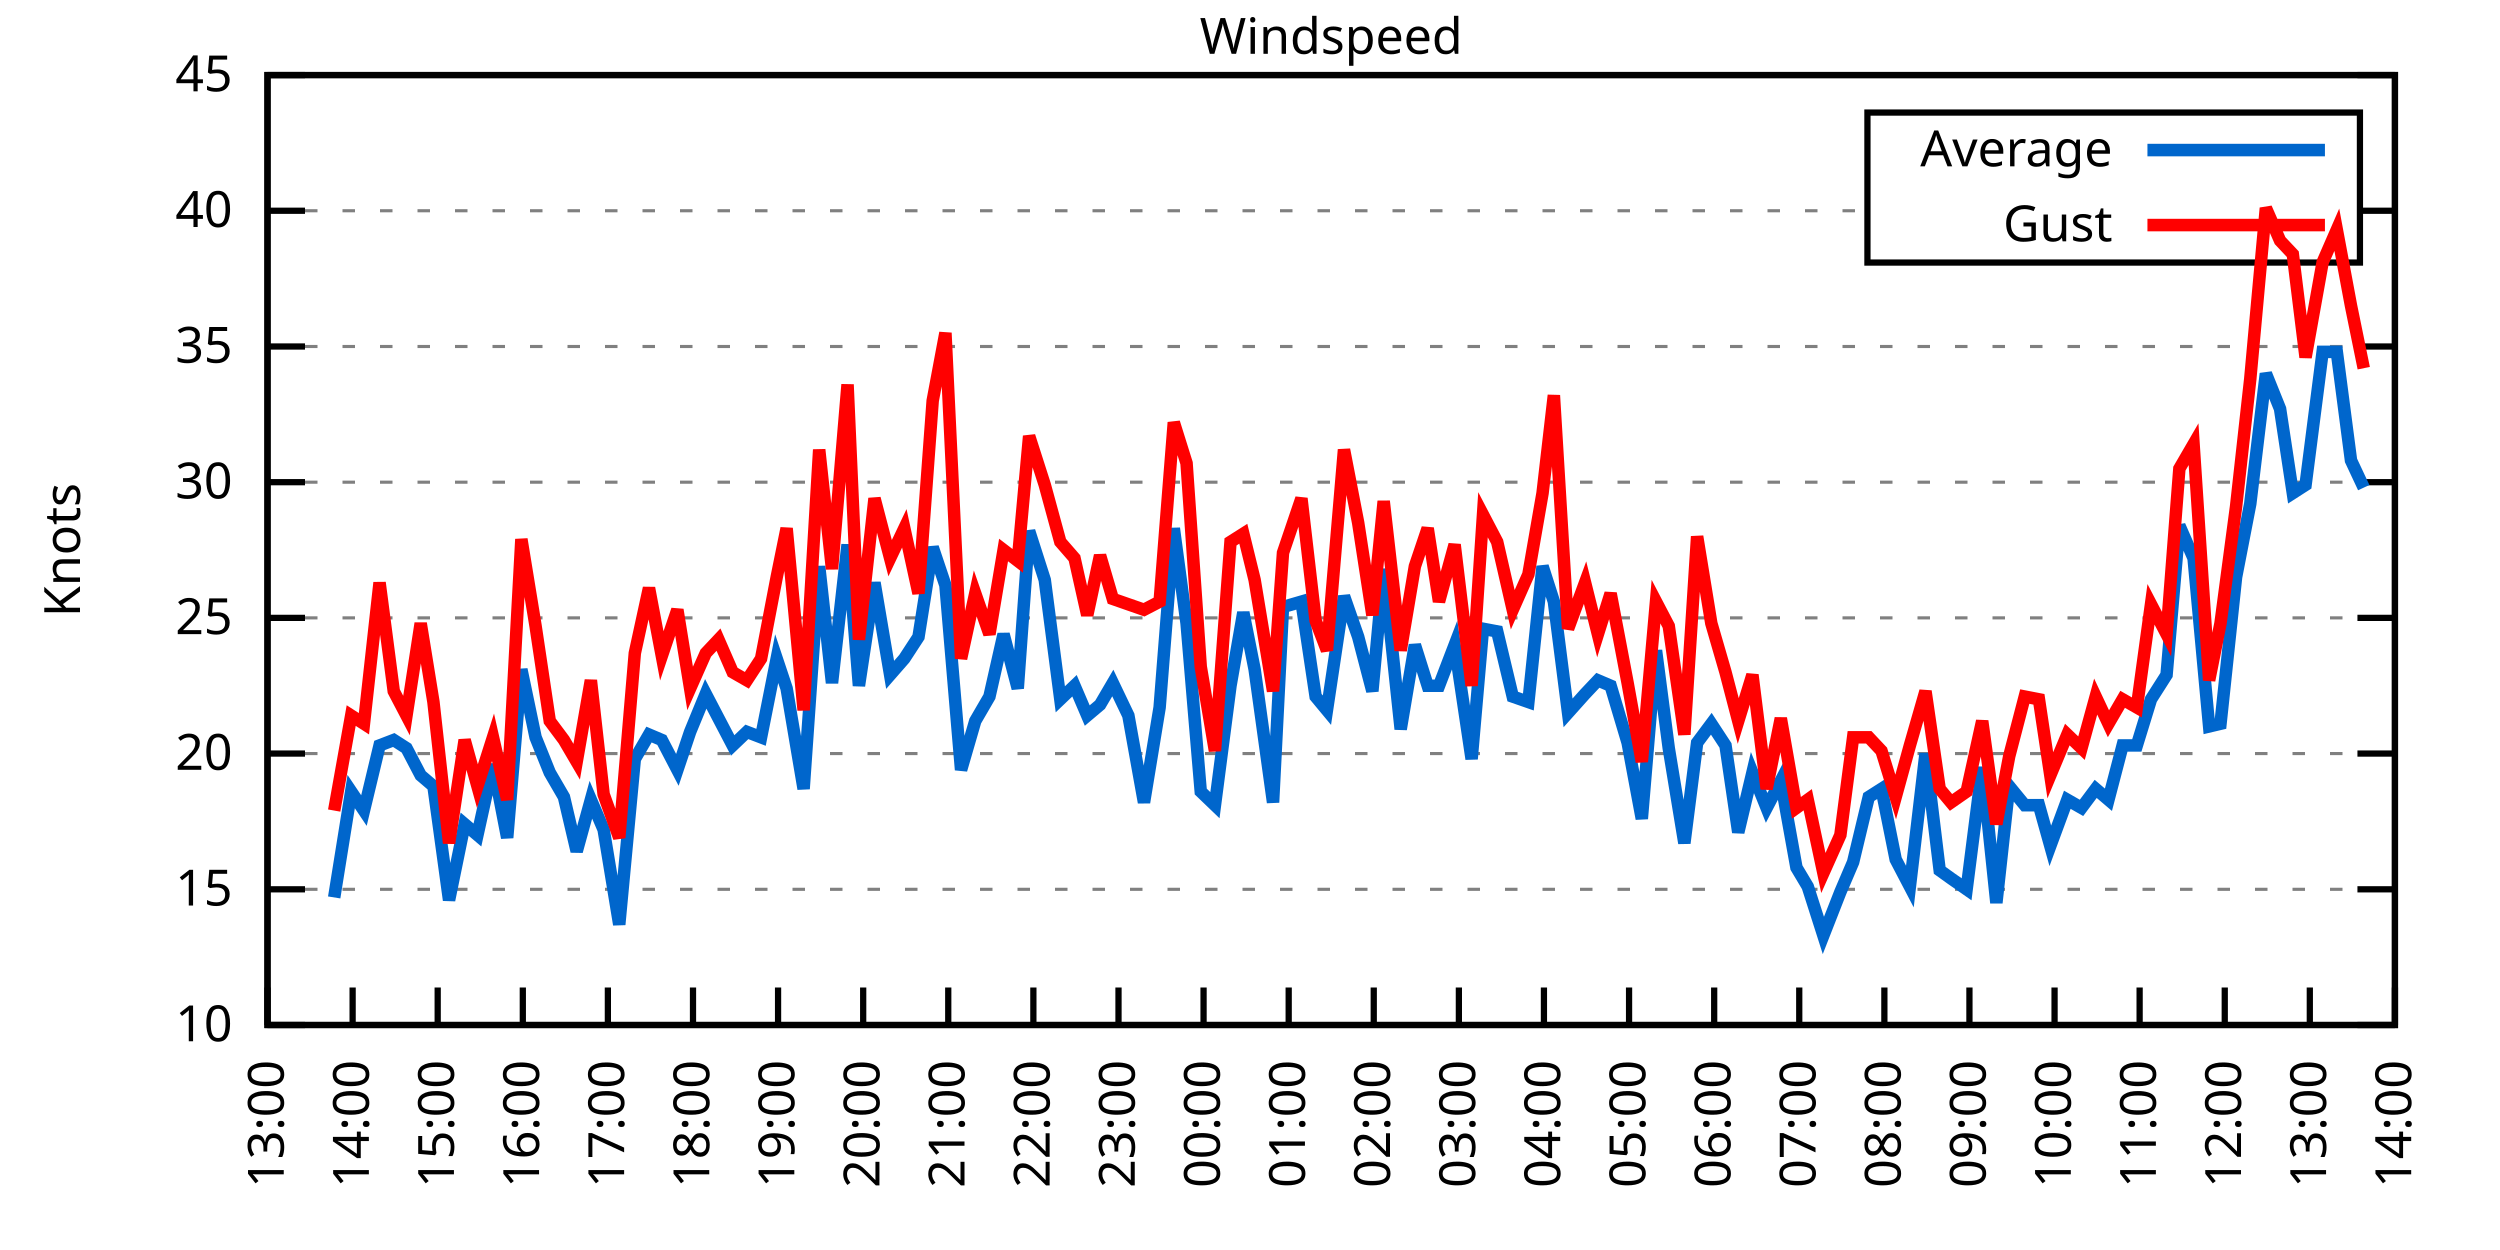
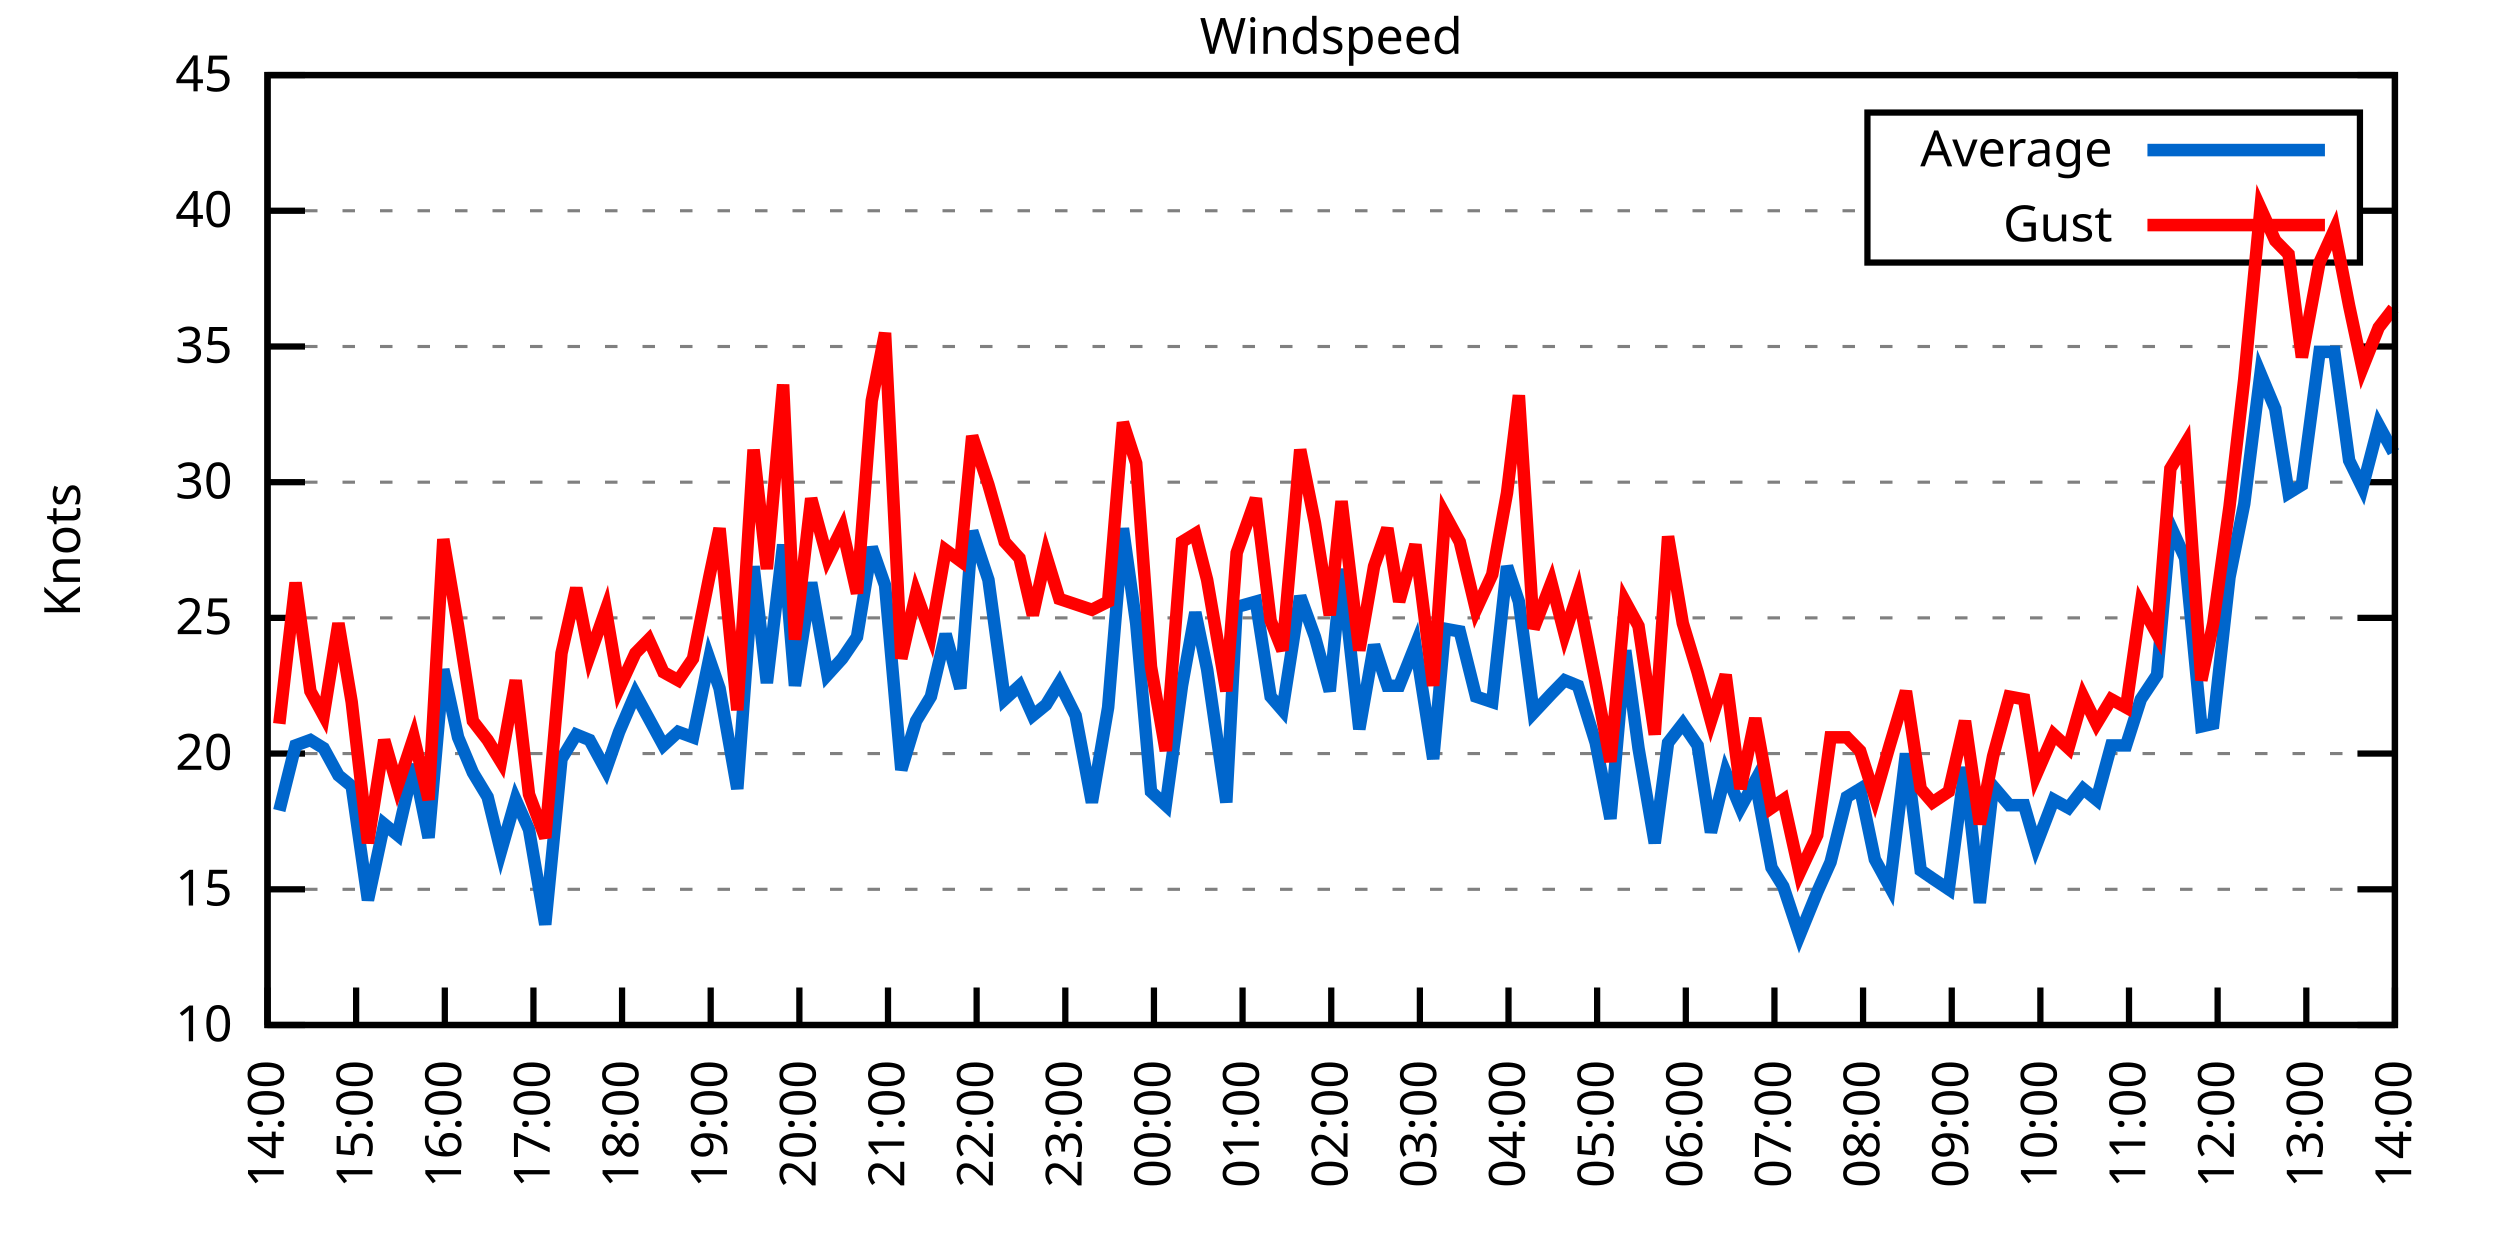
<svg xmlns="http://www.w3.org/2000/svg" xmlns:xlink="http://www.w3.org/1999/xlink" width="400" height="200" viewBox="0 0 400 200">
  <g id="gnuplot_canvas">
    <rect x="0" y="0" width="400" height="200" fill="none" />
    <defs>
      <circle id="gpDot" r="0.5" stroke-width="0.5" stroke="currentColor" />
      <path id="gpPt0" stroke-width="0.333" stroke="currentColor" d="M-1,0 h2 M0,-1 v2" />
      <path id="gpPt1" stroke-width="0.333" stroke="currentColor" d="M-1,-1 L1,1 M1,-1 L-1,1" />
      <path id="gpPt2" stroke-width="0.333" stroke="currentColor" d="M-1,0 L1,0 M0,-1 L0,1 M-1,-1 L1,1 M-1,1 L1,-1" />
      <rect id="gpPt3" stroke-width="0.333" stroke="currentColor" x="-1" y="-1" width="2" height="2" />
      <rect id="gpPt4" stroke-width="0.333" stroke="currentColor" fill="currentColor" x="-1" y="-1" width="2" height="2" />
      <circle id="gpPt5" stroke-width="0.333" stroke="currentColor" cx="0" cy="0" r="1" />
      <use xlink:href="#gpPt5" id="gpPt6" fill="currentColor" stroke="none" />
      <path id="gpPt7" stroke-width="0.333" stroke="currentColor" d="M0,-1.33 L-1.33,0.67 L1.33,0.67 z" />
      <use xlink:href="#gpPt7" id="gpPt8" fill="currentColor" stroke="none" />
      <use xlink:href="#gpPt7" id="gpPt9" stroke="currentColor" transform="rotate(180)" />
      <use xlink:href="#gpPt9" id="gpPt10" fill="currentColor" stroke="none" />
      <use xlink:href="#gpPt3" id="gpPt11" stroke="currentColor" transform="rotate(45)" />
      <use xlink:href="#gpPt11" id="gpPt12" fill="currentColor" stroke="none" />
      <path id="gpPt13" stroke-width="0.333" stroke="currentColor" d="M0,1.330 L1.265,0.411 L0.782,-1.067 L-0.782,-1.076 L-1.265,0.411 z" />
      <use xlink:href="#gpPt13" id="gpPt14" fill="currentColor" stroke="none" />
      <filter id="textbox" filterUnits="objectBoundingBox" x="0" y="0" height="1" width="1">
        <feFlood flood-color="white" flood-opacity="1" result="bgnd" />
        <feComposite in="SourceGraphic" in2="bgnd" operator="atop" />
      </filter>
      <filter id="greybox" filterUnits="objectBoundingBox" x="0" y="0" height="1" width="1">
        <feFlood flood-color="lightgrey" flood-opacity="1" result="grey" />
        <feComposite in="SourceGraphic" in2="grey" operator="atop" />
      </filter>
    </defs>
    <g fill="none" color="white" stroke="currentColor" stroke-width="1.00" stroke-linecap="butt" stroke-linejoin="miter">
</g>
    <g fill="none" color="black" stroke="currentColor" stroke-width="1.00" stroke-linecap="butt" stroke-linejoin="miter">
      <g stroke="none" shape-rendering="crispEdges">
        <polygon fill="rgb(255, 255, 255)" points="42.80,164.00 383.18,164.00 383.18,12.02 42.80,12.02 " />
      </g>
    </g>
    <g fill="none" color="black" stroke="currentColor" stroke-width="1.00" stroke-linecap="butt" stroke-linejoin="miter">
</g>
    <g fill="none" color="black" stroke="black" stroke-width="0.50" stroke-linecap="butt" stroke-linejoin="miter">
</g>
    <g fill="none" color="gray" stroke="currentColor" stroke-width="0.50" stroke-linecap="butt" stroke-linejoin="miter">
      <path stroke="gray" stroke-dasharray="2,4" class="gridline" d="M42.80,164.00 L383.19,164.00  " />
    </g>
    <g fill="none" color="gray" stroke="gray" stroke-width="1.00" stroke-linecap="butt" stroke-linejoin="miter">
</g>
    <g fill="none" color="black" stroke="currentColor" stroke-width="1.00" stroke-linecap="butt" stroke-linejoin="miter">
      <path stroke="black" d="M42.80,164.00 L48.80,164.00 M383.19,164.00 L377.19,164.00  " />
      <g transform="translate(37.20,166.60)" stroke="none" fill="black" font-family="Sans" font-size="8.00" text-anchor="end">
        <text>
          <tspan font-family="Sans"> 10</tspan>
        </text>
      </g>
    </g>
    <g fill="none" color="black" stroke="currentColor" stroke-width="1.00" stroke-linecap="butt" stroke-linejoin="miter">
</g>
    <g fill="none" color="black" stroke="black" stroke-width="0.50" stroke-linecap="butt" stroke-linejoin="miter">
</g>
    <g fill="none" color="gray" stroke="currentColor" stroke-width="0.50" stroke-linecap="butt" stroke-linejoin="miter">
      <path stroke="gray" stroke-dasharray="2,4" class="gridline" d="M42.80,142.29 L383.19,142.29  " />
    </g>
    <g fill="none" color="gray" stroke="gray" stroke-width="1.00" stroke-linecap="butt" stroke-linejoin="miter">
</g>
    <g fill="none" color="black" stroke="currentColor" stroke-width="1.00" stroke-linecap="butt" stroke-linejoin="miter">
      <path stroke="black" d="M42.80,142.29 L48.80,142.29 M383.19,142.29 L377.19,142.29  " />
      <g transform="translate(37.20,144.89)" stroke="none" fill="black" font-family="Sans" font-size="8.00" text-anchor="end">
        <text>
          <tspan font-family="Sans"> 15</tspan>
        </text>
      </g>
    </g>
    <g fill="none" color="black" stroke="currentColor" stroke-width="1.00" stroke-linecap="butt" stroke-linejoin="miter">
</g>
    <g fill="none" color="black" stroke="black" stroke-width="0.50" stroke-linecap="butt" stroke-linejoin="miter">
</g>
    <g fill="none" color="gray" stroke="currentColor" stroke-width="0.50" stroke-linecap="butt" stroke-linejoin="miter">
      <path stroke="gray" stroke-dasharray="2,4" class="gridline" d="M42.80,120.57 L383.19,120.57  " />
    </g>
    <g fill="none" color="gray" stroke="gray" stroke-width="1.00" stroke-linecap="butt" stroke-linejoin="miter">
</g>
    <g fill="none" color="black" stroke="currentColor" stroke-width="1.00" stroke-linecap="butt" stroke-linejoin="miter">
      <path stroke="black" d="M42.80,120.57 L48.80,120.57 M383.19,120.57 L377.19,120.57  " />
      <g transform="translate(37.20,123.17)" stroke="none" fill="black" font-family="Sans" font-size="8.00" text-anchor="end">
        <text>
          <tspan font-family="Sans"> 20</tspan>
        </text>
      </g>
    </g>
    <g fill="none" color="black" stroke="currentColor" stroke-width="1.00" stroke-linecap="butt" stroke-linejoin="miter">
</g>
    <g fill="none" color="black" stroke="black" stroke-width="0.50" stroke-linecap="butt" stroke-linejoin="miter">
</g>
    <g fill="none" color="gray" stroke="currentColor" stroke-width="0.50" stroke-linecap="butt" stroke-linejoin="miter">
      <path stroke="gray" stroke-dasharray="2,4" class="gridline" d="M42.80,98.86 L383.19,98.86  " />
    </g>
    <g fill="none" color="gray" stroke="gray" stroke-width="1.00" stroke-linecap="butt" stroke-linejoin="miter">
</g>
    <g fill="none" color="black" stroke="currentColor" stroke-width="1.00" stroke-linecap="butt" stroke-linejoin="miter">
      <path stroke="black" d="M42.80,98.86 L48.80,98.86 M383.19,98.86 L377.19,98.86  " />
      <g transform="translate(37.20,101.46)" stroke="none" fill="black" font-family="Sans" font-size="8.00" text-anchor="end">
        <text>
          <tspan font-family="Sans"> 25</tspan>
        </text>
      </g>
    </g>
    <g fill="none" color="black" stroke="currentColor" stroke-width="1.00" stroke-linecap="butt" stroke-linejoin="miter">
</g>
    <g fill="none" color="black" stroke="black" stroke-width="0.50" stroke-linecap="butt" stroke-linejoin="miter">
</g>
    <g fill="none" color="gray" stroke="currentColor" stroke-width="0.50" stroke-linecap="butt" stroke-linejoin="miter">
      <path stroke="gray" stroke-dasharray="2,4" class="gridline" d="M42.80,77.15 L383.19,77.15  " />
    </g>
    <g fill="none" color="gray" stroke="gray" stroke-width="1.00" stroke-linecap="butt" stroke-linejoin="miter">
</g>
    <g fill="none" color="black" stroke="currentColor" stroke-width="1.00" stroke-linecap="butt" stroke-linejoin="miter">
      <path stroke="black" d="M42.80,77.15 L48.80,77.15 M383.19,77.15 L377.19,77.15  " />
      <g transform="translate(37.20,79.75)" stroke="none" fill="black" font-family="Sans" font-size="8.00" text-anchor="end">
        <text>
          <tspan font-family="Sans"> 30</tspan>
        </text>
      </g>
    </g>
    <g fill="none" color="black" stroke="currentColor" stroke-width="1.00" stroke-linecap="butt" stroke-linejoin="miter">
</g>
    <g fill="none" color="black" stroke="black" stroke-width="0.50" stroke-linecap="butt" stroke-linejoin="miter">
</g>
    <g fill="none" color="gray" stroke="currentColor" stroke-width="0.50" stroke-linecap="butt" stroke-linejoin="miter">
      <path stroke="gray" stroke-dasharray="2,4" class="gridline" d="M42.80,55.44 L383.19,55.44  " />
    </g>
    <g fill="none" color="gray" stroke="gray" stroke-width="1.00" stroke-linecap="butt" stroke-linejoin="miter">
</g>
    <g fill="none" color="black" stroke="currentColor" stroke-width="1.00" stroke-linecap="butt" stroke-linejoin="miter">
      <path stroke="black" d="M42.80,55.44 L48.80,55.44 M383.19,55.44 L377.19,55.44  " />
      <g transform="translate(37.20,58.04)" stroke="none" fill="black" font-family="Sans" font-size="8.00" text-anchor="end">
        <text>
          <tspan font-family="Sans"> 35</tspan>
        </text>
      </g>
    </g>
    <g fill="none" color="black" stroke="currentColor" stroke-width="1.00" stroke-linecap="butt" stroke-linejoin="miter">
</g>
    <g fill="none" color="black" stroke="black" stroke-width="0.50" stroke-linecap="butt" stroke-linejoin="miter">
</g>
    <g fill="none" color="gray" stroke="currentColor" stroke-width="0.50" stroke-linecap="butt" stroke-linejoin="miter">
      <path stroke="gray" stroke-dasharray="2,4" class="gridline" d="M42.80,33.72 L298.79,33.72 M377.59,33.72 L383.19,33.72  " />
    </g>
    <g fill="none" color="gray" stroke="gray" stroke-width="1.00" stroke-linecap="butt" stroke-linejoin="miter">
</g>
    <g fill="none" color="black" stroke="currentColor" stroke-width="1.00" stroke-linecap="butt" stroke-linejoin="miter">
      <path stroke="black" d="M42.80,33.72 L48.80,33.72 M383.19,33.72 L377.19,33.72  " />
      <g transform="translate(37.20,36.32)" stroke="none" fill="black" font-family="Sans" font-size="8.00" text-anchor="end">
        <text>
          <tspan font-family="Sans"> 40</tspan>
        </text>
      </g>
    </g>
    <g fill="none" color="black" stroke="currentColor" stroke-width="1.00" stroke-linecap="butt" stroke-linejoin="miter">
</g>
    <g fill="none" color="black" stroke="black" stroke-width="0.50" stroke-linecap="butt" stroke-linejoin="miter">
</g>
    <g fill="none" color="gray" stroke="currentColor" stroke-width="0.50" stroke-linecap="butt" stroke-linejoin="miter">
      <path stroke="gray" stroke-dasharray="2,4" class="gridline" d="M42.80,12.01 L383.19,12.01  " />
    </g>
    <g fill="none" color="gray" stroke="gray" stroke-width="1.00" stroke-linecap="butt" stroke-linejoin="miter">
</g>
    <g fill="none" color="black" stroke="currentColor" stroke-width="1.00" stroke-linecap="butt" stroke-linejoin="miter">
      <path stroke="black" d="M42.80,12.01 L48.80,12.01 M383.19,12.01 L377.19,12.01  " />
      <g transform="translate(37.20,14.61)" stroke="none" fill="black" font-family="Sans" font-size="8.00" text-anchor="end">
        <text>
          <tspan font-family="Sans"> 45</tspan>
        </text>
      </g>
    </g>
    <g fill="none" color="black" stroke="currentColor" stroke-width="1.00" stroke-linecap="butt" stroke-linejoin="miter">
      <path stroke="black" d="M42.80,164.00 L42.80,158.00  " />
      <g transform="translate(45.40,169.60) rotate(270.00)" stroke="none" fill="black" font-family="Sans" font-size="8.00" text-anchor="end">
        <text>
-           <tspan font-family="Sans">13:00</tspan>
-         </text>
-       </g>
-     </g>
-     <g fill="none" color="black" stroke="currentColor" stroke-width="1.00" stroke-linecap="butt" stroke-linejoin="miter">
-       <path stroke="black" d="M56.42,164.00 L56.42,158.00  " />
-       <g transform="translate(59.02,169.60) rotate(270.00)" stroke="none" fill="black" font-family="Sans" font-size="8.00" text-anchor="end">
-         <text>
          <tspan font-family="Sans">14:00</tspan>
        </text>
      </g>
    </g>
    <g fill="none" color="black" stroke="currentColor" stroke-width="1.00" stroke-linecap="butt" stroke-linejoin="miter">
-       <path stroke="black" d="M70.03,164.00 L70.03,158.00  " />
-       <g transform="translate(72.63,169.60) rotate(270.00)" stroke="none" fill="black" font-family="Sans" font-size="8.00" text-anchor="end">
+       <path stroke="black" d="M56.98,164.00 L56.98,158.00  " />
+       <g transform="translate(59.58,169.60) rotate(270.00)" stroke="none" fill="black" font-family="Sans" font-size="8.00" text-anchor="end">
        <text>
          <tspan font-family="Sans">15:00</tspan>
        </text>
      </g>
    </g>
    <g fill="none" color="black" stroke="currentColor" stroke-width="1.00" stroke-linecap="butt" stroke-linejoin="miter">
-       <path stroke="black" d="M83.65,164.00 L83.65,158.00  " />
-       <g transform="translate(86.25,169.60) rotate(270.00)" stroke="none" fill="black" font-family="Sans" font-size="8.00" text-anchor="end">
+       <path stroke="black" d="M71.17,164.00 L71.17,158.00  " />
+       <g transform="translate(73.77,169.60) rotate(270.00)" stroke="none" fill="black" font-family="Sans" font-size="8.00" text-anchor="end">
        <text>
          <tspan font-family="Sans">16:00</tspan>
        </text>
      </g>
    </g>
    <g fill="none" color="black" stroke="currentColor" stroke-width="1.00" stroke-linecap="butt" stroke-linejoin="miter">
-       <path stroke="black" d="M97.26,164.00 L97.26,158.00  " />
-       <g transform="translate(99.86,169.60) rotate(270.00)" stroke="none" fill="black" font-family="Sans" font-size="8.00" text-anchor="end">
+       <path stroke="black" d="M85.35,164.00 L85.35,158.00  " />
+       <g transform="translate(87.95,169.60) rotate(270.00)" stroke="none" fill="black" font-family="Sans" font-size="8.00" text-anchor="end">
        <text>
          <tspan font-family="Sans">17:00</tspan>
        </text>
      </g>
    </g>
    <g fill="none" color="black" stroke="currentColor" stroke-width="1.00" stroke-linecap="butt" stroke-linejoin="miter">
-       <path stroke="black" d="M110.88,164.00 L110.88,158.00  " />
-       <g transform="translate(113.48,169.60) rotate(270.00)" stroke="none" fill="black" font-family="Sans" font-size="8.00" text-anchor="end">
+       <path stroke="black" d="M99.53,164.00 L99.53,158.00  " />
+       <g transform="translate(102.13,169.60) rotate(270.00)" stroke="none" fill="black" font-family="Sans" font-size="8.00" text-anchor="end">
        <text>
          <tspan font-family="Sans">18:00</tspan>
        </text>
      </g>
    </g>
    <g fill="none" color="black" stroke="currentColor" stroke-width="1.00" stroke-linecap="butt" stroke-linejoin="miter">
-       <path stroke="black" d="M124.49,164.00 L124.49,158.00  " />
-       <g transform="translate(127.09,169.60) rotate(270.00)" stroke="none" fill="black" font-family="Sans" font-size="8.00" text-anchor="end">
+       <path stroke="black" d="M113.71,164.00 L113.71,158.00  " />
+       <g transform="translate(116.31,169.60) rotate(270.00)" stroke="none" fill="black" font-family="Sans" font-size="8.00" text-anchor="end">
        <text>
          <tspan font-family="Sans">19:00</tspan>
        </text>
      </g>
    </g>
    <g fill="none" color="black" stroke="currentColor" stroke-width="1.00" stroke-linecap="butt" stroke-linejoin="miter">
-       <path stroke="black" d="M138.11,164.00 L138.11,158.00  " />
-       <g transform="translate(140.71,169.60) rotate(270.00)" stroke="none" fill="black" font-family="Sans" font-size="8.00" text-anchor="end">
+       <path stroke="black" d="M127.90,164.00 L127.90,158.00  " />
+       <g transform="translate(130.50,169.60) rotate(270.00)" stroke="none" fill="black" font-family="Sans" font-size="8.00" text-anchor="end">
        <text>
          <tspan font-family="Sans">20:00</tspan>
        </text>
      </g>
    </g>
    <g fill="none" color="black" stroke="currentColor" stroke-width="1.00" stroke-linecap="butt" stroke-linejoin="miter">
-       <path stroke="black" d="M151.72,164.00 L151.72,158.00  " />
-       <g transform="translate(154.32,169.60) rotate(270.00)" stroke="none" fill="black" font-family="Sans" font-size="8.00" text-anchor="end">
+       <path stroke="black" d="M142.08,164.00 L142.08,158.00  " />
+       <g transform="translate(144.68,169.60) rotate(270.00)" stroke="none" fill="black" font-family="Sans" font-size="8.00" text-anchor="end">
        <text>
          <tspan font-family="Sans">21:00</tspan>
        </text>
      </g>
    </g>
    <g fill="none" color="black" stroke="currentColor" stroke-width="1.00" stroke-linecap="butt" stroke-linejoin="miter">
-       <path stroke="black" d="M165.34,164.00 L165.34,158.00  " />
-       <g transform="translate(167.94,169.60) rotate(270.00)" stroke="none" fill="black" font-family="Sans" font-size="8.00" text-anchor="end">
+       <path stroke="black" d="M156.26,164.00 L156.26,158.00  " />
+       <g transform="translate(158.86,169.60) rotate(270.00)" stroke="none" fill="black" font-family="Sans" font-size="8.00" text-anchor="end">
        <text>
          <tspan font-family="Sans">22:00</tspan>
        </text>
      </g>
    </g>
    <g fill="none" color="black" stroke="currentColor" stroke-width="1.00" stroke-linecap="butt" stroke-linejoin="miter">
-       <path stroke="black" d="M178.96,164.00 L178.96,158.00  " />
-       <g transform="translate(181.56,169.60) rotate(270.00)" stroke="none" fill="black" font-family="Sans" font-size="8.00" text-anchor="end">
+       <path stroke="black" d="M170.45,164.00 L170.45,158.00  " />
+       <g transform="translate(173.05,169.60) rotate(270.00)" stroke="none" fill="black" font-family="Sans" font-size="8.00" text-anchor="end">
        <text>
          <tspan font-family="Sans">23:00</tspan>
        </text>
      </g>
    </g>
    <g fill="none" color="black" stroke="currentColor" stroke-width="1.00" stroke-linecap="butt" stroke-linejoin="miter">
-       <path stroke="black" d="M192.57,164.00 L192.57,158.00  " />
-       <g transform="translate(195.17,169.60) rotate(270.00)" stroke="none" fill="black" font-family="Sans" font-size="8.00" text-anchor="end">
+       <path stroke="black" d="M184.63,164.00 L184.63,158.00  " />
+       <g transform="translate(187.23,169.60) rotate(270.00)" stroke="none" fill="black" font-family="Sans" font-size="8.00" text-anchor="end">
        <text>
          <tspan font-family="Sans">00:00</tspan>
        </text>
      </g>
    </g>
    <g fill="none" color="black" stroke="currentColor" stroke-width="1.00" stroke-linecap="butt" stroke-linejoin="miter">
-       <path stroke="black" d="M206.19,164.00 L206.19,158.00  " />
-       <g transform="translate(208.79,169.60) rotate(270.00)" stroke="none" fill="black" font-family="Sans" font-size="8.00" text-anchor="end">
+       <path stroke="black" d="M198.81,164.00 L198.81,158.00  " />
+       <g transform="translate(201.41,169.60) rotate(270.00)" stroke="none" fill="black" font-family="Sans" font-size="8.00" text-anchor="end">
        <text>
          <tspan font-family="Sans">01:00</tspan>
        </text>
      </g>
    </g>
    <g fill="none" color="black" stroke="currentColor" stroke-width="1.00" stroke-linecap="butt" stroke-linejoin="miter">
-       <path stroke="black" d="M219.80,164.00 L219.80,158.00  " />
-       <g transform="translate(222.40,169.60) rotate(270.00)" stroke="none" fill="black" font-family="Sans" font-size="8.00" text-anchor="end">
+       <path stroke="black" d="M213.00,164.00 L213.00,158.00  " />
+       <g transform="translate(215.60,169.60) rotate(270.00)" stroke="none" fill="black" font-family="Sans" font-size="8.00" text-anchor="end">
        <text>
          <tspan font-family="Sans">02:00</tspan>
        </text>
      </g>
    </g>
    <g fill="none" color="black" stroke="currentColor" stroke-width="1.00" stroke-linecap="butt" stroke-linejoin="miter">
-       <path stroke="black" d="M233.42,164.00 L233.42,158.00  " />
-       <g transform="translate(236.02,169.60) rotate(270.00)" stroke="none" fill="black" font-family="Sans" font-size="8.00" text-anchor="end">
+       <path stroke="black" d="M227.18,164.00 L227.18,158.00  " />
+       <g transform="translate(229.78,169.60) rotate(270.00)" stroke="none" fill="black" font-family="Sans" font-size="8.00" text-anchor="end">
        <text>
          <tspan font-family="Sans">03:00</tspan>
        </text>
      </g>
    </g>
    <g fill="none" color="black" stroke="currentColor" stroke-width="1.00" stroke-linecap="butt" stroke-linejoin="miter">
-       <path stroke="black" d="M247.03,164.00 L247.03,158.00  " />
-       <g transform="translate(249.63,169.60) rotate(270.00)" stroke="none" fill="black" font-family="Sans" font-size="8.00" text-anchor="end">
+       <path stroke="black" d="M241.36,164.00 L241.36,158.00  " />
+       <g transform="translate(243.96,169.60) rotate(270.00)" stroke="none" fill="black" font-family="Sans" font-size="8.00" text-anchor="end">
        <text>
          <tspan font-family="Sans">04:00</tspan>
        </text>
      </g>
    </g>
    <g fill="none" color="black" stroke="currentColor" stroke-width="1.00" stroke-linecap="butt" stroke-linejoin="miter">
-       <path stroke="black" d="M260.65,164.00 L260.65,158.00  " />
-       <g transform="translate(263.25,169.60) rotate(270.00)" stroke="none" fill="black" font-family="Sans" font-size="8.00" text-anchor="end">
+       <path stroke="black" d="M255.54,164.00 L255.54,158.00  " />
+       <g transform="translate(258.14,169.60) rotate(270.00)" stroke="none" fill="black" font-family="Sans" font-size="8.00" text-anchor="end">
        <text>
          <tspan font-family="Sans">05:00</tspan>
        </text>
      </g>
    </g>
    <g fill="none" color="black" stroke="currentColor" stroke-width="1.00" stroke-linecap="butt" stroke-linejoin="miter">
-       <path stroke="black" d="M274.27,164.00 L274.27,158.00  " />
-       <g transform="translate(276.87,169.60) rotate(270.00)" stroke="none" fill="black" font-family="Sans" font-size="8.00" text-anchor="end">
+       <path stroke="black" d="M269.73,164.00 L269.73,158.00  " />
+       <g transform="translate(272.33,169.60) rotate(270.00)" stroke="none" fill="black" font-family="Sans" font-size="8.00" text-anchor="end">
        <text>
          <tspan font-family="Sans">06:00</tspan>
        </text>
      </g>
    </g>
    <g fill="none" color="black" stroke="currentColor" stroke-width="1.00" stroke-linecap="butt" stroke-linejoin="miter">
-       <path stroke="black" d="M287.88,164.00 L287.88,158.00  " />
-       <g transform="translate(290.48,169.60) rotate(270.00)" stroke="none" fill="black" font-family="Sans" font-size="8.00" text-anchor="end">
+       <path stroke="black" d="M283.91,164.00 L283.91,158.00  " />
+       <g transform="translate(286.51,169.60) rotate(270.00)" stroke="none" fill="black" font-family="Sans" font-size="8.00" text-anchor="end">
        <text>
          <tspan font-family="Sans">07:00</tspan>
        </text>
      </g>
    </g>
    <g fill="none" color="black" stroke="currentColor" stroke-width="1.00" stroke-linecap="butt" stroke-linejoin="miter">
-       <path stroke="black" d="M301.50,164.00 L301.50,158.00  " />
-       <g transform="translate(304.10,169.60) rotate(270.00)" stroke="none" fill="black" font-family="Sans" font-size="8.00" text-anchor="end">
+       <path stroke="black" d="M298.09,164.00 L298.09,158.00  " />
+       <g transform="translate(300.69,169.60) rotate(270.00)" stroke="none" fill="black" font-family="Sans" font-size="8.00" text-anchor="end">
        <text>
          <tspan font-family="Sans">08:00</tspan>
        </text>
      </g>
    </g>
    <g fill="none" color="black" stroke="currentColor" stroke-width="1.00" stroke-linecap="butt" stroke-linejoin="miter">
-       <path stroke="black" d="M315.11,164.00 L315.11,158.00  " />
-       <g transform="translate(317.71,169.60) rotate(270.00)" stroke="none" fill="black" font-family="Sans" font-size="8.00" text-anchor="end">
+       <path stroke="black" d="M312.28,164.00 L312.28,158.00  " />
+       <g transform="translate(314.88,169.60) rotate(270.00)" stroke="none" fill="black" font-family="Sans" font-size="8.00" text-anchor="end">
        <text>
          <tspan font-family="Sans">09:00</tspan>
        </text>
      </g>
    </g>
    <g fill="none" color="black" stroke="currentColor" stroke-width="1.00" stroke-linecap="butt" stroke-linejoin="miter">
-       <path stroke="black" d="M328.73,164.00 L328.73,158.00  " />
-       <g transform="translate(331.33,169.60) rotate(270.00)" stroke="none" fill="black" font-family="Sans" font-size="8.00" text-anchor="end">
+       <path stroke="black" d="M326.46,164.00 L326.46,158.00  " />
+       <g transform="translate(329.06,169.60) rotate(270.00)" stroke="none" fill="black" font-family="Sans" font-size="8.00" text-anchor="end">
        <text>
          <tspan font-family="Sans">10:00</tspan>
        </text>
      </g>
    </g>
    <g fill="none" color="black" stroke="currentColor" stroke-width="1.00" stroke-linecap="butt" stroke-linejoin="miter">
-       <path stroke="black" d="M342.34,164.00 L342.34,158.00  " />
-       <g transform="translate(344.94,169.60) rotate(270.00)" stroke="none" fill="black" font-family="Sans" font-size="8.00" text-anchor="end">
+       <path stroke="black" d="M340.64,164.00 L340.64,158.00  " />
+       <g transform="translate(343.24,169.60) rotate(270.00)" stroke="none" fill="black" font-family="Sans" font-size="8.00" text-anchor="end">
        <text>
          <tspan font-family="Sans">11:00</tspan>
        </text>
      </g>
    </g>
    <g fill="none" color="black" stroke="currentColor" stroke-width="1.00" stroke-linecap="butt" stroke-linejoin="miter">
-       <path stroke="black" d="M355.96,164.00 L355.96,158.00  " />
-       <g transform="translate(358.56,169.60) rotate(270.00)" stroke="none" fill="black" font-family="Sans" font-size="8.00" text-anchor="end">
+       <path stroke="black" d="M354.82,164.00 L354.82,158.00  " />
+       <g transform="translate(357.42,169.60) rotate(270.00)" stroke="none" fill="black" font-family="Sans" font-size="8.00" text-anchor="end">
        <text>
          <tspan font-family="Sans">12:00</tspan>
        </text>
      </g>
    </g>
    <g fill="none" color="black" stroke="currentColor" stroke-width="1.00" stroke-linecap="butt" stroke-linejoin="miter">
-       <path stroke="black" d="M369.57,164.00 L369.57,158.00  " />
-       <g transform="translate(372.17,169.60) rotate(270.00)" stroke="none" fill="black" font-family="Sans" font-size="8.00" text-anchor="end">
+       <path stroke="black" d="M369.01,164.00 L369.01,158.00  " />
+       <g transform="translate(371.61,169.60) rotate(270.00)" stroke="none" fill="black" font-family="Sans" font-size="8.00" text-anchor="end">
        <text>
          <tspan font-family="Sans">13:00</tspan>
        </text>
      </g>
    </g>
    <g fill="none" color="black" stroke="currentColor" stroke-width="1.00" stroke-linecap="butt" stroke-linejoin="miter">
      <path stroke="black" d="M383.19,164.00 L383.19,158.00  " />
      <g transform="translate(385.79,169.60) rotate(270.00)" stroke="none" fill="black" font-family="Sans" font-size="8.00" text-anchor="end">
        <text>
          <tspan font-family="Sans">14:00</tspan>
        </text>
      </g>
    </g>
    <g fill="none" color="black" stroke="currentColor" stroke-width="1.00" stroke-linecap="butt" stroke-linejoin="miter">
</g>
    <g fill="none" color="black" stroke="currentColor" stroke-width="1.00" stroke-linecap="butt" stroke-linejoin="miter">
      <path stroke="black" d="M42.80,12.01 L42.80,164.00 L383.19,164.00 L383.19,12.01 L42.80,12.01 Z  " />
    </g>
    <g fill="none" color="black" stroke="currentColor" stroke-width="1.00" stroke-linecap="butt" stroke-linejoin="miter">
</g>
    <g fill="none" color="black" stroke="currentColor" stroke-width="1.00" stroke-linecap="butt" stroke-linejoin="miter">
      <path stroke="black" d="M298.79,42.01 L298.79,18.01 L377.59,18.01 L377.59,42.01 L298.79,42.01 Z  " />
    </g>
    <g id="Windspeed_plot_1">
      <g fill="none" color="white" stroke="black" stroke-width="2.00" stroke-linecap="butt" stroke-linejoin="miter">
</g>
      <g fill="none" color="black" stroke="currentColor" stroke-width="2.00" stroke-linecap="butt" stroke-linejoin="miter">
        <g transform="translate(337.99,26.61)" stroke="none" fill="black" font-family="Sans" font-size="8.00" text-anchor="end">
          <text>
            <tspan font-family="Sans">Average</tspan>
          </text>
        </g>
      </g>
      <g fill="none" color="black" stroke="currentColor" stroke-width="2.00" stroke-linecap="butt" stroke-linejoin="miter">
-         <path stroke="rgb(  0, 102, 204)" d="M343.59,24.01 L371.99,24.01 M53.47,143.59 L56.19,126.65 L58.23,129.69 L60.73,119.27 L63.00,118.40 L65.04,119.71   L67.31,124.05 L69.35,125.79 L71.85,144.02 L74.34,131.86 L76.39,133.60 L78.88,122.31 L81.15,134.04 L83.42,107.11   L85.69,117.97 L87.96,123.61 L90.23,127.52 L92.27,136.21 L94.54,127.96 L96.58,132.73 L99.08,147.93 L101.57,121.44   L103.84,117.53 L105.89,118.40 L108.38,123.18 L110.42,117.10 L112.92,111.02 L114.96,114.93 L117.23,119.27 L119.50,117.10   L121.77,117.97 L124.27,105.38 L125.86,110.15 L128.58,126.22 L131.07,90.61 L133.12,109.28 L135.61,87.14 L137.43,109.72   L139.92,93.22 L142.42,107.98 L144.69,105.38 L146.96,101.90 L149.23,87.57 L151.27,93.65 L153.77,123.18 L156.04,115.36   L158.31,111.45 L160.57,101.47 L162.84,110.15 L164.66,84.97 L167.16,92.78 L169.65,111.89 L171.92,109.72 L173.96,114.49   L176.01,112.76 L178.05,109.28 L180.54,114.49 L183.04,128.39 L185.54,113.19 L187.81,84.53 L189.85,99.73 L192.12,126.65   L194.39,128.83 L196.88,109.72 L198.93,97.99 L200.74,107.11 L203.69,128.39 L205.28,97.12 L208.23,96.26 L210.50,111.45   L212.31,113.63 L215.04,95.39 L217.31,101.90 L219.58,110.59 L221.39,91.04 L224.11,116.67 L226.38,103.20 L228.43,109.72   L230.24,109.72 L232.74,103.20 L235.46,121.44 L237.28,100.60 L239.55,101.03 L242.04,111.45 L244.54,112.32 L246.81,90.61   L248.62,96.26 L250.89,114.06 L253.61,111.02 L255.66,108.85 L257.70,109.72 L260.42,118.84 L262.69,131.00 L264.96,104.07   L267.00,119.71 L269.50,134.90 L271.54,118.84 L273.81,115.80 L276.08,119.27 L278.12,133.17 L280.39,123.61 L282.66,129.26   L284.93,124.92 L287.43,138.81 L289.24,141.85 L291.74,149.67 L294.46,142.72 L296.50,137.94 L299.00,127.52 L301.04,126.22   L303.31,137.51 L305.58,141.85 L308.08,120.57 L310.35,139.25 L312.16,140.55 L314.66,142.29 L317.15,122.75 L319.42,144.46   L321.47,125.79 L323.96,128.83 L326.23,128.83 L328.05,135.34 L330.77,127.96 L333.04,129.26 L335.31,126.22 L337.35,127.96   L339.62,119.27 L341.89,119.27 L344.16,111.89 L346.65,107.98 L348.70,84.10 L350.97,89.31 L353.46,116.23 L355.28,115.80   L357.77,92.35 L360.04,80.62 L362.54,59.78 L364.81,65.42 L366.85,78.89 L368.89,77.58 L371.62,56.30 L373.89,56.30   L376.16,73.67 L378.20,78.02  " />
+         <path stroke="rgb(  0, 102, 204)" d="M343.59,24.01 L371.99,24.01 M44.69,129.69 L47.29,119.27 L49.66,118.40 L51.78,119.71 L54.15,124.05 L56.27,125.79   L58.87,144.02 L61.47,131.86 L63.60,133.60 L66.20,122.31 L68.57,134.04 L70.93,107.11 L73.29,117.97 L75.66,123.61   L78.02,127.52 L80.15,136.21 L82.51,127.96 L84.64,132.73 L87.24,147.93 L89.84,121.44 L92.20,117.53 L94.33,118.40   L96.93,123.18 L99.06,117.10 L101.66,111.02 L103.79,114.93 L106.15,119.27 L108.51,117.10 L110.88,117.97 L113.48,105.38   L115.13,110.15 L117.97,126.22 L120.57,90.61 L122.70,109.28 L125.30,87.14 L127.19,109.72 L129.79,93.22 L132.39,107.98   L134.75,105.38 L137.12,101.90 L139.48,87.57 L141.61,93.65 L144.21,123.18 L146.57,115.36 L148.94,111.45 L151.30,101.47   L153.66,110.15 L155.55,84.97 L158.15,92.78 L160.75,111.89 L163.12,109.72 L165.25,114.49 L167.37,112.76 L169.50,109.28   L172.10,114.49 L174.70,128.39 L177.30,113.19 L179.67,84.53 L181.79,99.73 L184.16,126.65 L186.52,128.83 L189.12,109.72   L191.25,97.99 L193.14,107.11 L196.21,128.39 L197.87,97.12 L200.94,96.26 L203.30,111.45 L205.19,113.63 L208.03,95.39   L210.39,101.90 L212.76,110.59 L214.65,91.04 L217.49,116.67 L219.85,103.20 L221.98,109.72 L223.87,109.72 L226.47,103.20   L229.31,121.44 L231.20,100.60 L233.56,101.03 L236.16,111.45 L238.76,112.32 L241.12,90.61 L243.02,96.26 L245.38,114.06   L248.22,111.02 L250.34,108.85 L252.47,109.72 L255.31,118.84 L257.67,131.00 L260.04,104.07 L262.16,119.71 L264.76,134.90   L266.89,118.84 L269.25,115.80 L271.62,119.27 L273.75,133.17 L276.11,123.61 L278.47,129.26 L280.84,124.92 L283.44,138.81   L285.33,141.85 L287.93,149.67 L290.76,142.72 L292.89,137.94 L295.49,127.52 L297.62,126.22 L299.98,137.51 L302.35,141.85   L304.95,120.57 L307.31,139.25 L309.20,140.55 L311.80,142.29 L314.40,122.75 L316.77,144.46 L318.89,125.79 L321.49,128.83   L323.86,128.83 L325.75,135.34 L328.59,127.96 L330.95,129.26 L333.31,126.22 L335.44,127.96 L337.80,119.27 L340.17,119.27   L342.53,111.89 L345.13,107.98 L347.26,84.10 L349.62,89.31 L352.22,116.23 L354.12,115.80 L356.72,92.35 L359.08,80.62   L361.68,59.78 L364.04,65.42 L366.17,78.89 L368.30,77.58 L371.13,56.30 L373.50,56.30 L375.86,73.67 L377.99,78.02   L380.59,68.03 L382.95,72.37  " />
      </g>
    </g>
    <g id="Windspeed_plot_2">
      <g fill="none" color="black" stroke="currentColor" stroke-width="2.00" stroke-linecap="butt" stroke-linejoin="miter">
        <g transform="translate(337.99,38.61)" stroke="none" fill="black" font-family="Sans" font-size="8.00" text-anchor="end">
          <text>
            <tspan font-family="Sans">Gust</tspan>
          </text>
        </g>
      </g>
      <g fill="none" color="black" stroke="currentColor" stroke-width="2.00" stroke-linecap="butt" stroke-linejoin="miter">
-         <path stroke="rgb(255,   0,   0)" d="M343.59,36.01 L371.99,36.01 M53.47,129.69 L56.19,114.49 L58.23,115.80 L60.73,93.22 L63.00,110.59 L65.04,114.49   L67.31,99.73 L69.35,112.32 L71.85,134.90 L74.34,118.40 L76.39,125.79 L78.88,117.97 L81.15,127.96 L83.42,86.27   L85.69,100.16 L87.96,115.36 L90.23,118.40 L92.27,121.88 L94.54,108.85 L96.58,127.09 L99.08,134.04 L101.57,104.51   L103.84,94.08 L105.89,104.94 L108.38,97.56 L110.42,110.15 L112.92,104.51 L114.96,102.34 L117.23,107.55 L119.50,108.85   L121.77,105.38 L124.27,92.35 L125.86,84.53 L128.58,113.63 L131.07,71.94 L133.12,91.04 L135.61,61.52 L137.43,102.34   L139.92,79.75 L142.42,89.31 L144.69,84.53 L146.96,94.95 L149.23,64.12 L151.27,53.26 L153.77,105.38 L156.04,94.95   L158.31,101.47 L160.57,88.00 L162.84,89.74 L164.66,69.77 L167.16,77.58 L169.65,86.70 L171.92,89.31 L173.96,98.43   L176.01,88.87 L178.05,95.82 L180.54,96.69 L183.04,97.56 L185.54,96.26 L187.81,67.59 L189.85,74.11 L192.12,106.68   L194.39,120.14 L196.88,86.70 L198.93,85.40 L200.74,92.78 L203.69,110.59 L205.28,88.44 L208.23,79.75 L210.50,99.30   L212.31,104.07 L215.04,71.94 L217.31,83.66 L219.58,98.43 L221.39,80.19 L224.11,104.07 L226.38,90.61 L228.43,84.53   L230.24,96.26 L232.74,87.14 L235.46,109.72 L237.28,82.36 L239.55,86.70 L242.04,97.56 L244.54,91.91 L246.81,78.89   L248.62,63.25 L250.89,100.60 L253.61,93.22 L255.66,101.47 L257.70,94.95 L260.42,109.28 L262.69,121.88 L264.96,96.26   L267.00,100.16 L269.50,117.53 L271.54,85.83 L273.81,99.73 L276.08,107.55 L278.12,115.36 L280.39,107.98 L282.66,126.22   L284.93,114.93 L287.43,129.26 L289.24,127.96 L291.74,139.68 L294.46,133.60 L296.50,117.97 L299.00,117.97 L301.04,120.14   L303.31,127.52 L305.58,119.27 L308.08,110.59 L310.35,126.22 L312.16,128.39 L314.66,126.65 L317.15,115.36 L319.42,131.86   L321.47,121.01 L323.96,111.45 L326.23,111.89 L328.05,124.05 L330.77,117.53 L333.04,119.71 L335.31,111.45 L337.35,115.80   L339.62,111.89 L341.89,113.19 L344.16,96.69 L346.65,101.47 L348.70,74.98 L350.97,71.07 L353.46,108.85 L355.28,99.73   L357.77,81.06 L360.04,60.65 L362.54,33.29 L364.81,38.50 L366.85,40.67 L368.89,57.17 L371.62,41.97 L373.89,36.76   L376.16,48.92 L378.20,58.91  " />
+         <path stroke="rgb(255,   0,   0)" d="M343.59,36.01 L371.99,36.01 M44.69,115.80 L47.29,93.22 L49.66,110.59 L51.78,114.49 L54.15,99.73 L56.27,112.32   L58.87,134.90 L61.47,118.40 L63.60,125.79 L66.20,117.97 L68.57,127.96 L70.93,86.27 L73.29,100.16 L75.66,115.36   L78.02,118.40 L80.15,121.88 L82.51,108.85 L84.64,127.09 L87.24,134.04 L89.84,104.51 L92.20,94.08 L94.33,104.94   L96.93,97.56 L99.06,110.15 L101.66,104.51 L103.79,102.34 L106.15,107.55 L108.51,108.85 L110.88,105.38 L113.48,92.35   L115.13,84.53 L117.97,113.63 L120.57,71.94 L122.70,91.04 L125.30,61.52 L127.19,102.34 L129.79,79.75 L132.39,89.31   L134.75,84.53 L137.12,94.95 L139.48,64.12 L141.61,53.26 L144.21,105.38 L146.57,94.95 L148.94,101.47 L151.30,88.00   L153.66,89.74 L155.55,69.77 L158.15,77.58 L160.75,86.70 L163.12,89.31 L165.25,98.43 L167.37,88.87 L169.50,95.82   L172.10,96.69 L174.70,97.56 L177.30,96.26 L179.67,67.59 L181.79,74.11 L184.16,106.68 L186.52,120.14 L189.12,86.70   L191.25,85.40 L193.14,92.78 L196.21,110.59 L197.87,88.44 L200.94,79.75 L203.30,99.30 L205.19,104.07 L208.03,71.94   L210.39,83.66 L212.76,98.43 L214.65,80.19 L217.49,104.07 L219.85,90.61 L221.98,84.53 L223.87,96.26 L226.47,87.14   L229.31,109.72 L231.20,82.36 L233.56,86.70 L236.16,97.56 L238.76,91.91 L241.12,78.89 L243.02,63.25 L245.38,100.60   L248.22,93.22 L250.34,101.47 L252.47,94.95 L255.31,109.28 L257.67,121.88 L260.04,96.26 L262.16,100.16 L264.76,117.53   L266.89,85.83 L269.25,99.73 L271.62,107.55 L273.75,115.36 L276.11,107.98 L278.47,126.22 L280.84,114.93 L283.44,129.26   L285.33,127.96 L287.93,139.68 L290.76,133.60 L292.89,117.97 L295.49,117.97 L297.62,120.14 L299.98,127.52 L302.35,119.27   L304.95,110.59 L307.31,126.22 L309.20,128.39 L311.80,126.65 L314.40,115.36 L316.77,131.86 L318.89,121.01 L321.49,111.45   L323.86,111.89 L325.75,124.05 L328.59,117.53 L330.95,119.71 L333.31,111.45 L335.44,115.80 L337.80,111.89 L340.17,113.19   L342.53,96.69 L345.13,101.47 L347.26,74.98 L349.62,71.07 L352.22,108.85 L354.12,99.73 L356.72,81.06 L359.08,60.65   L361.68,33.29 L364.04,38.50 L366.17,40.67 L368.30,57.17 L371.13,41.97 L373.50,36.76 L375.86,48.92 L377.99,58.91   L380.59,52.40 L382.95,49.36  " />
      </g>
    </g>
    <g fill="none" color="black" stroke="currentColor" stroke-width="2.00" stroke-linecap="butt" stroke-linejoin="miter">
</g>
    <g fill="none" color="black" stroke="black" stroke-width="1.00" stroke-linecap="butt" stroke-linejoin="miter">
</g>
    <g fill="none" color="black" stroke="currentColor" stroke-width="1.00" stroke-linecap="butt" stroke-linejoin="miter">
      <path stroke="black" d="M42.80,12.01 L42.80,164.00 L383.19,164.00 L383.19,12.01 L42.80,12.01 Z  " />
      <g transform="translate(12.80,88.01) rotate(270.00)" stroke="none" fill="black" font-family="Sans" font-size="8.00" text-anchor="middle">
        <text>
          <tspan font-family="Sans">Knots</tspan>
        </text>
      </g>
    </g>
    <g fill="none" color="black" stroke="currentColor" stroke-width="1.00" stroke-linecap="butt" stroke-linejoin="miter">
</g>
    <g fill="none" color="black" stroke="currentColor" stroke-width="1.00" stroke-linecap="butt" stroke-linejoin="miter">
      <g transform="translate(212.99,8.61)" stroke="none" fill="black" font-family="Sans" font-size="8.00" text-anchor="middle">
        <text>
          <tspan font-family="Sans">Windspeed</tspan>
        </text>
      </g>
    </g>
    <g fill="none" color="black" stroke="currentColor" stroke-width="1.00" stroke-linecap="butt" stroke-linejoin="miter">
</g>
  </g>
</svg>
